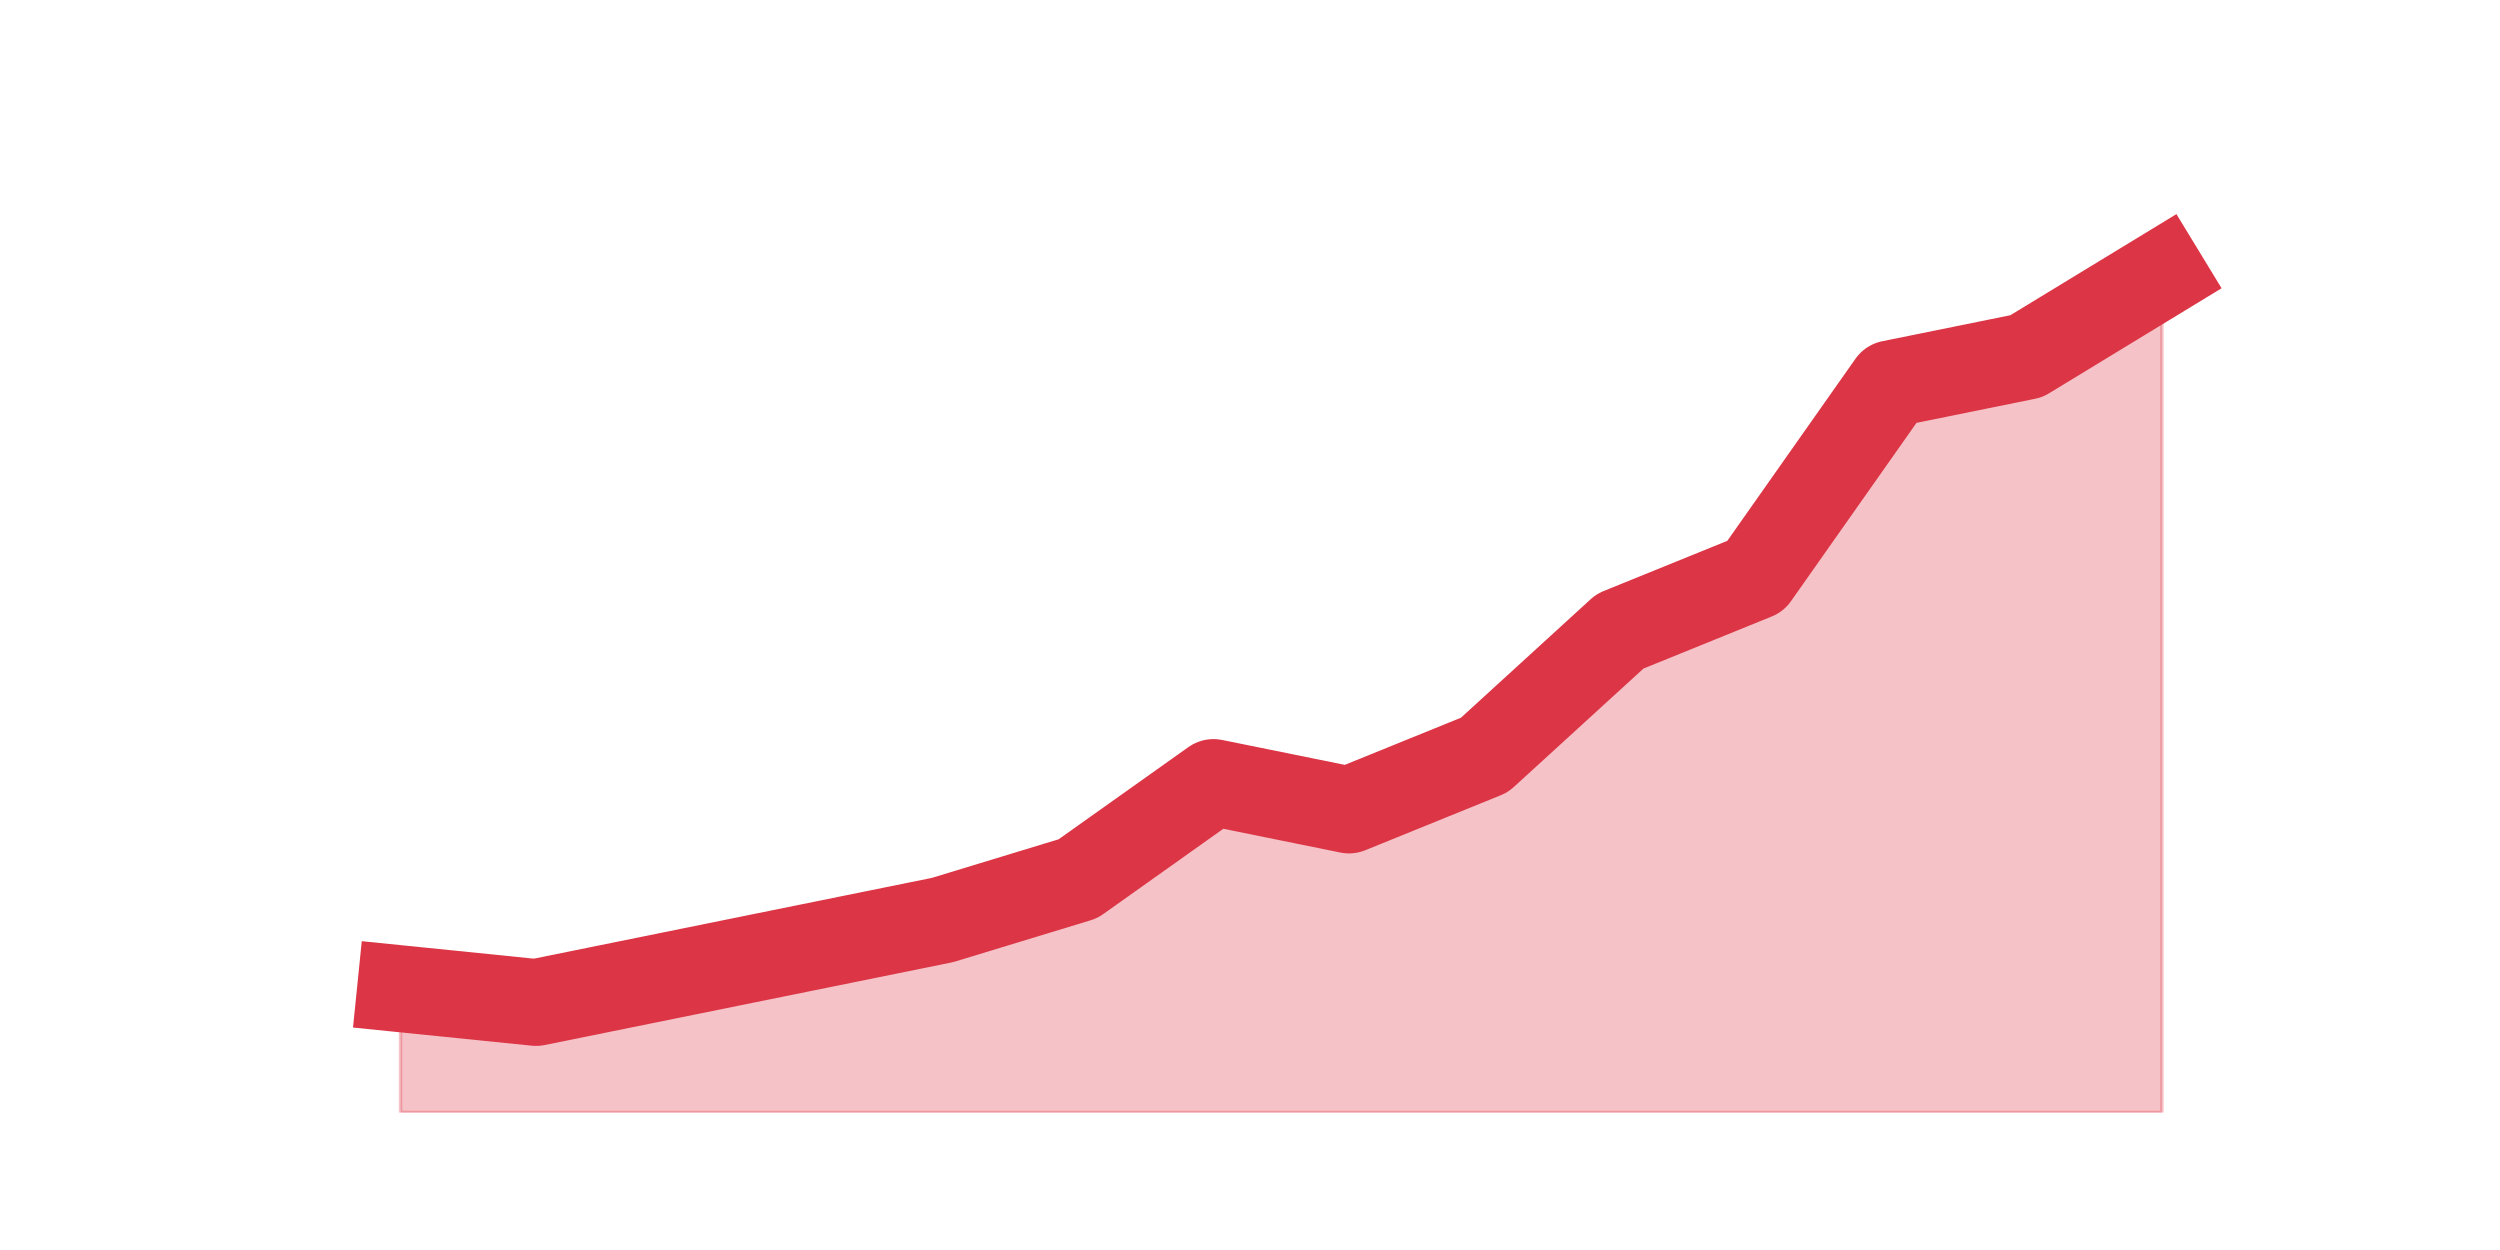
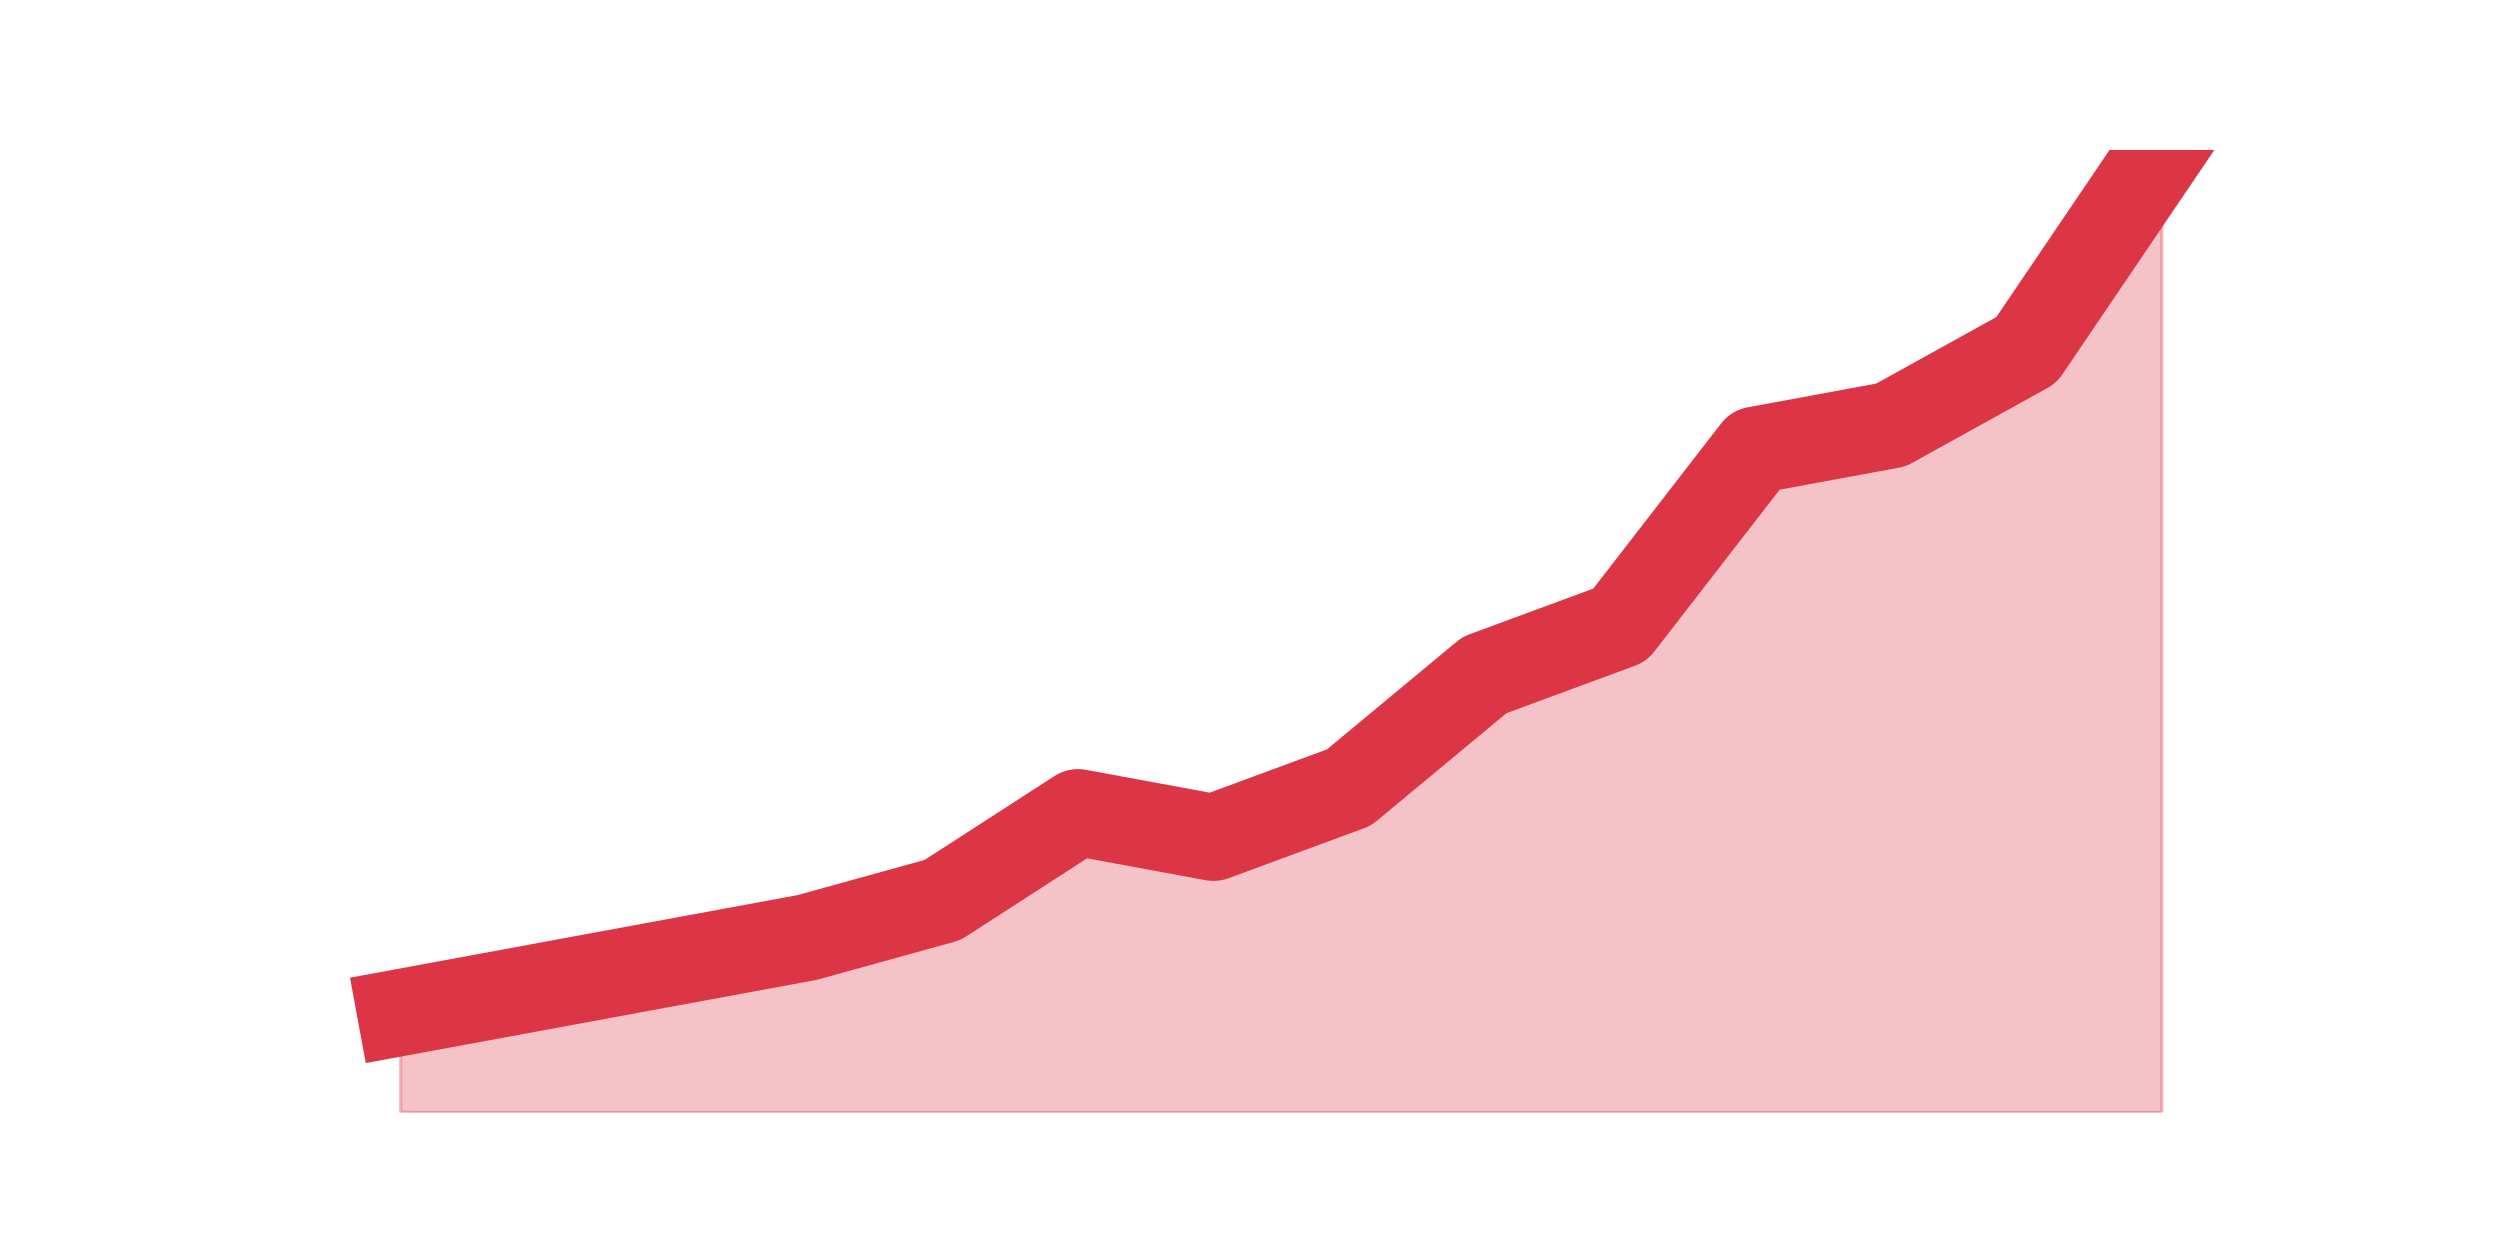
<svg xmlns="http://www.w3.org/2000/svg" xmlns:xlink="http://www.w3.org/1999/xlink" height="360pt" version="1.1" viewBox="0 0 720 360" width="720pt">
  <defs>
    <style type="text/css">*{stroke-linecap:butt;stroke-linejoin:round;}</style>
  </defs>
  <g id="figure_1">
    <g id="patch_1">
      <path d="M 0 360  L 720 360  L 720 0  L 0 0  z " style="fill:none;" />
    </g>
    <g id="axes_1">
      <g id="matplotlib.axis_1" />
      <g id="matplotlib.axis_2" />
      <g id="PolyCollection_1">
        <defs>
-           <path d="M 115.364 -75.24  L 115.364 -39.6  L 154.385 -39.6  L 193.406 -39.6  L 232.427 -39.6  L 271.448 -39.6  L 310.469 -39.6  L 349.49 -39.6  L 388.51 -39.6  L 427.531 -39.6  L 466.552 -39.6  L 505.573 -39.6  L 544.594 -39.6  L 583.615 -39.6  L 622.636 -39.6  L 622.636 -281.16  L 622.636 -281.16  L 583.615 -257.4  L 544.594 -249.48  L 505.573 -194.04  L 466.552 -178.2  L 427.531 -142.56  L 388.51 -126.72  L 349.49 -134.64  L 310.469 -106.92  L 271.448 -95.04  L 232.427 -87.12  L 193.406 -79.2  L 154.385 -71.28  L 115.364 -75.24  z " id="mf51272867c" style="stroke:#dc3545;stroke-opacity:0.3;" />
+           <path d="M 115.364 -68.4  L 115.364 -39.6  L 154.385 -39.6  L 193.406 -39.6  L 232.427 -39.6  L 271.448 -39.6  L 310.469 -39.6  L 349.49 -39.6  L 388.51 -39.6  L 427.531 -39.6  L 466.552 -39.6  L 505.573 -39.6  L 544.594 -39.6  L 583.615 -39.6  L 622.636 -39.6  L 622.636 -316.8  L 622.636 -316.8  L 583.615 -259.2  L 544.594 -237.6  L 505.573 -230.4  L 466.552 -180  L 427.531 -165.6  L 388.51 -133.2  L 349.49 -118.8  L 310.469 -126  L 271.448 -100.8  L 232.427 -90  L 193.406 -82.8  L 154.385 -75.6  L 115.364 -68.4  z " id="m5d7220ed59" style="stroke:#dc3545;stroke-opacity:0.3;" />
        </defs>
-         <g clip-path="url(#pc84ec2b12b)">
-           <use style="fill:#dc3545;fill-opacity:0.3;stroke:#dc3545;stroke-opacity:0.3;" x="0" xlink:href="#mf51272867c" y="360" />
+         <g clip-path="url(#p13bf776e8a)">
+           <use style="fill:#dc3545;fill-opacity:0.3;stroke:#dc3545;stroke-opacity:0.3;" x="0" xlink:href="#m5d7220ed59" y="360" />
        </g>
      </g>
      <g id="line2d_1">
-         <path clip-path="url(#pc84ec2b12b)" d="M 115.364 284.76  L 154.385 288.72  L 193.406 280.8  L 232.427 272.88  L 271.448 264.96  L 310.469 253.08  L 349.49 225.36  L 388.51 233.28  L 427.531 217.44  L 466.552 181.8  L 505.573 165.96  L 544.594 110.52  L 583.615 102.6  L 622.636 78.84  " style="fill:none;stroke:#dc3545;stroke-linecap:square;stroke-width:25;" />
+         <path clip-path="url(#p13bf776e8a)" d="M 115.364 291.6  L 154.385 284.4  L 193.406 277.2  L 232.427 270  L 271.448 259.2  L 310.469 234  L 349.49 241.2  L 388.51 226.8  L 427.531 194.4  L 466.552 180  L 505.573 129.6  L 544.594 122.4  L 583.615 100.8  L 622.636 43.2  " style="fill:none;stroke:#dc3545;stroke-linecap:square;stroke-width:25;" />
      </g>
    </g>
  </g>
  <defs>
-     <clipPath id="pc84ec2b12b">
+     <clipPath id="p13bf776e8a">
      <rect height="277.2" width="558" x="90" y="43.2" />
    </clipPath>
  </defs>
</svg>
